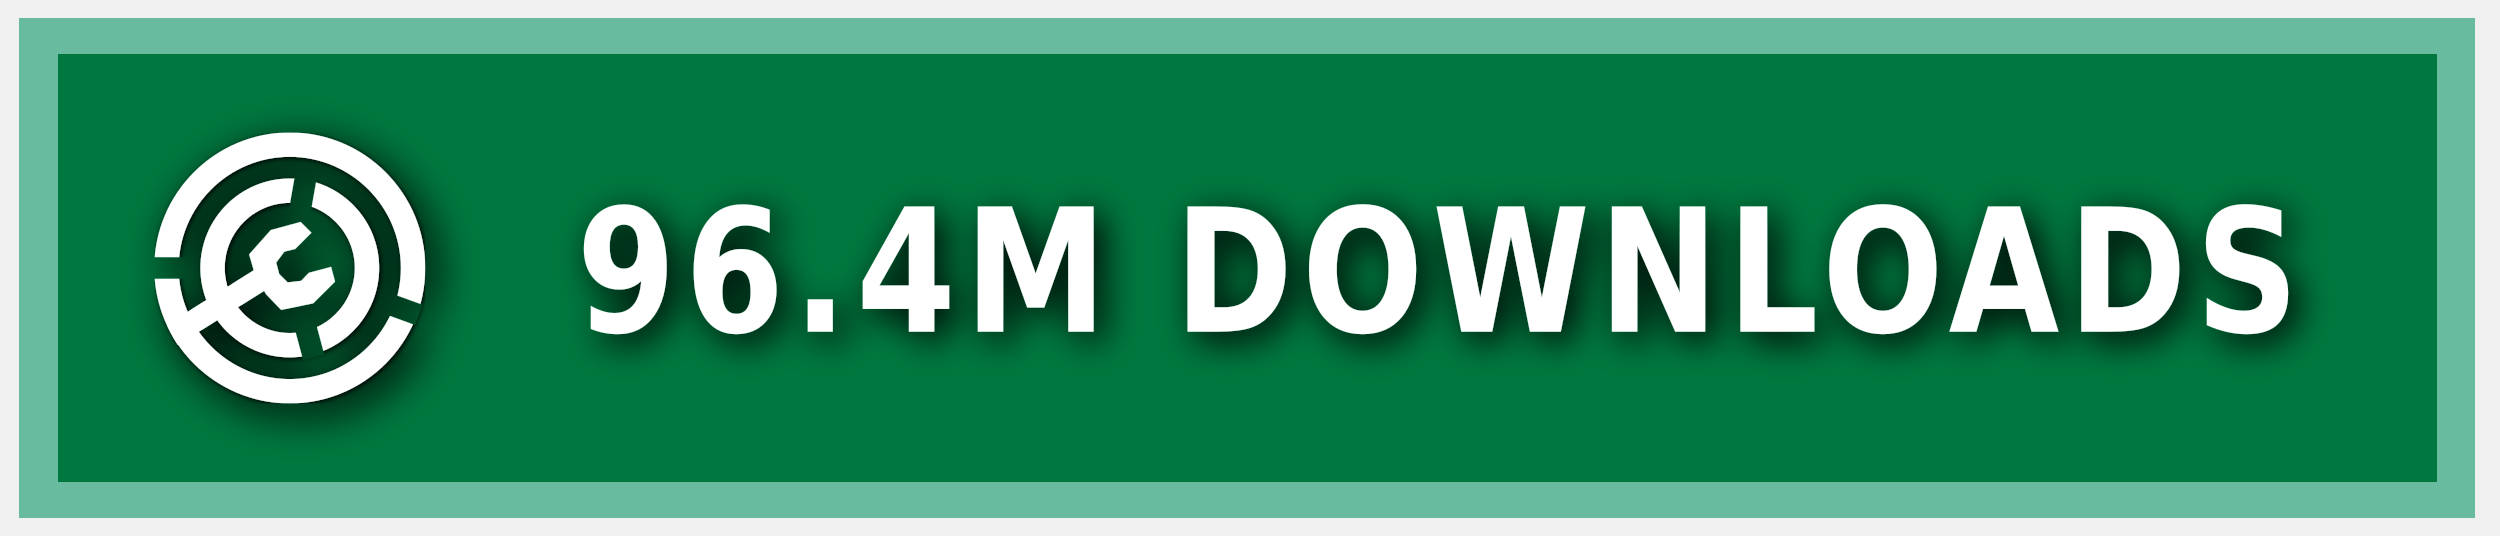
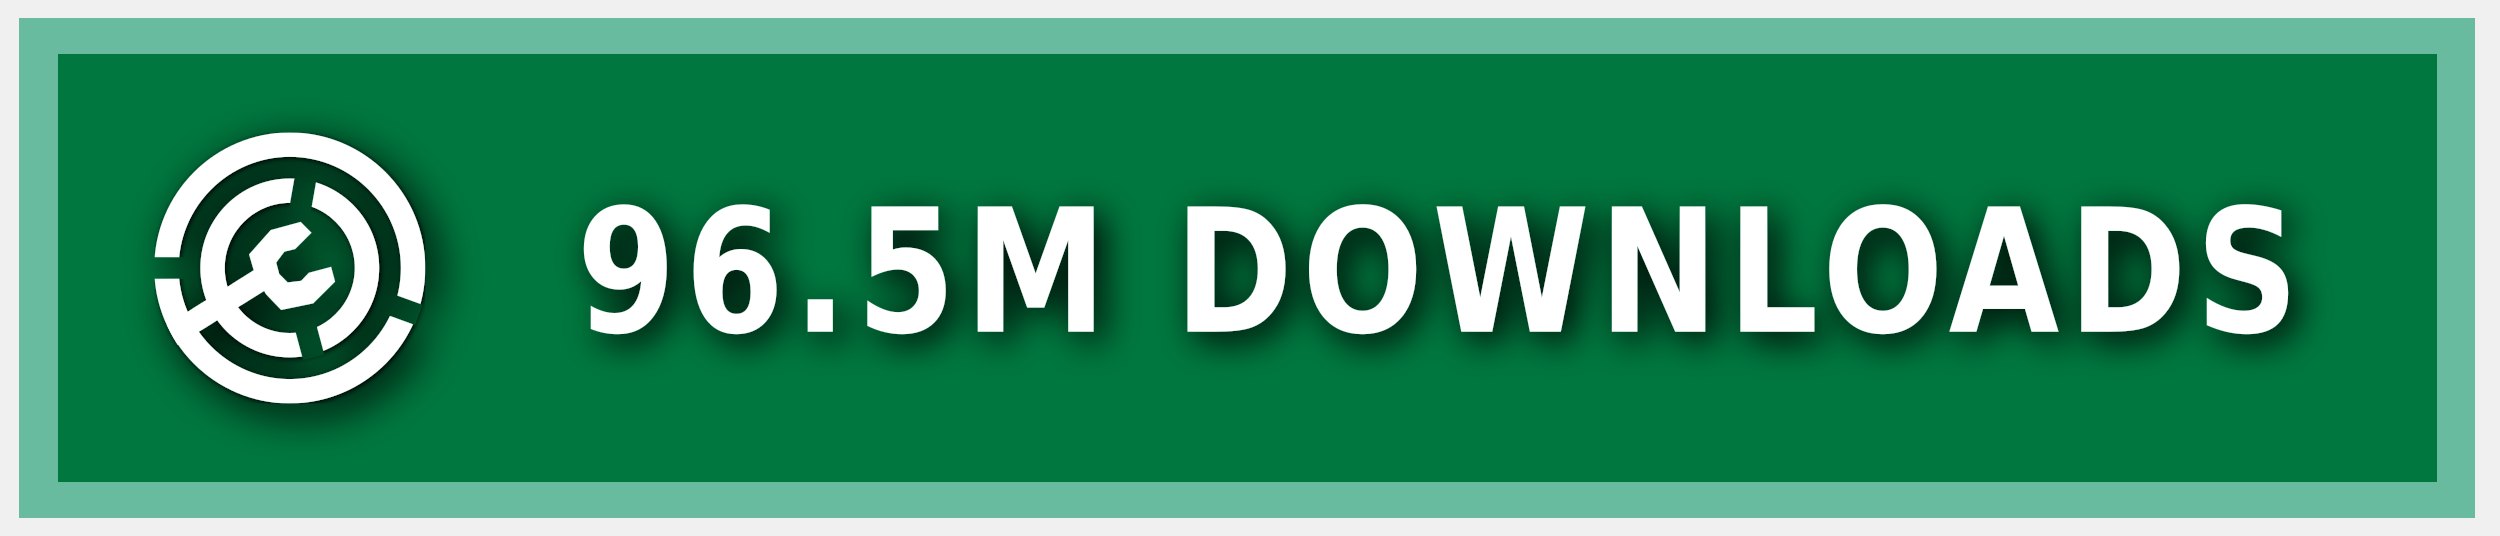
<svg xmlns="http://www.w3.org/2000/svg" xmlns:ns1="https://boxy-svg.com" width="140" height="30" role="img" aria-label="MODRINTH">
  <style> g:not(.noshadow) { filter: drop-shadow(0.5px 0.5px 1.0px black); } </style>
  <defs>
    <ns1:guide x="121.656" y="10.118" angle="90" />
    <ns1:guide x="127.198" y="17.628" angle="90" />
    <ns1:guide x="8.199" y="-3.08" angle="0" />
    <ns1:guide x="20.449" y="-4.101" angle="0" />
    <ns1:guide x="121.656" y="10.118" angle="90" />
    <ns1:guide x="127.198" y="17.628" angle="90" />
    <ns1:guide x="8.199" y="-3.08" angle="0" />
    <ns1:guide x="20.449" y="-4.101" angle="0" />
  </defs>
  <g class="noshadow" shape-rendering="crispEdges" style="" transform="matrix(1.074564, 0, 0, 1, 0, 0)">
    <rect x="1" y="1" width="128" height="28" style="fill: #00954E;" />
    <rect x="1" y="1" width="128" height="28" style="fill: rgba(0, 0, 0, 0.2);" />
    <rect x="2" y="2" width="126" height="26" style="fill: none; stroke-width:2px; stroke: rgba(211, 255, 255, 0.5);" />
  </g>
  <g fill-rule="evenodd" stroke-linejoin="round" stroke-miterlimit="1.5" clip-rule="evenodd" transform="matrix(1.2, 0, 0, 1.2, -1.2, -1.5)">
    <path fill="none" d="M 8.199 7.432 L 20.846 7.432 L 20.846 20.079 L 8.199 20.079 L 8.199 7.432 Z" style="" />
    <g clip-path="url(#a)" transform="matrix(0.126469, 0, 0, 0.126469, 8.198999, 7.431019)" style="">
      <path fill="#ffffff" d="M50 17c18.207 0 32.988 14.787 32.988 33S68.207 83 50 83 17.012 68.213 17.012 50 31.793 17 50 17Zm0 9c13.24 0 23.988 10.755 23.988 24S63.24 74 50 74 26.012 63.245 26.012 50 36.76 26 50 26Z" />
    </g>
    <g clip-path="url(#b)" transform="matrix(0.126469, 0, 0, 0.126469, 8.198999, 7.431019)" style="">
      <path fill="#ffffff" d="M50 0c27.596 0 50 22.404 50 50s-22.404 50-50 50S0 77.596 0 50 22.404 0 50 0Zm0 9c22.629 0 41 18.371 41 41S72.629 91 50 91 9 72.629 9 50 27.371 9 50 9Z" />
    </g>
    <g class="noshadow" clip-path="url(#c)" transform="matrix(0.112383, 0, 0, 0.122032, 8.268063, 7.737635)" style="">
      <path fill="none" stroke="#ffffff" stroke-width="9" d="M 50 50 L 5.171 75.882" />
    </g>
    <path fill="#ffffff" d="M 12.909 14.103 L 12.625 13.123 L 13.637 11.985 L 15.028 11.605 L 15.534 12.111 L 14.775 12.87 L 14.269 12.996 L 13.89 13.502 L 14.032 14.038 L 14.425 14.429 L 15.053 14.354 L 15.415 13.979 L 16.452 13.701 L 16.637 14.392 L 15.613 15.407 L 14.121 15.714 L 13.415 14.979 L 12.909 14.103 Z" style="" />
    <clipPath id="clip-1">
      <path d="M50 0c27.596 0 50 22.404 50 50s-22.404 50-50 50S0 77.596 0 50 22.404 0 50 0Zm0 39.549c5.768 0 10.451 4.683 10.451 10.451 0 5.768-4.683 10.451-10.451 10.451-5.768 0-10.451-4.683-10.451-10.451 0-5.768 4.683-10.451 10.451-10.451Z" />
    </clipPath>
    <g class="noshadow" clip-path="url(#clip-1)" transform="matrix(0.064459, 0.010209, -0.018807, 0.118741, -9.215255, -61.72825)" style="transform-origin: 27.985px 74.177px;">
      <path fill="none" stroke="#ffffff" stroke-width="9" d="M 49.29 67.75 L 6.679 80.603" style="" />
    </g>
  </g>
  <g>
    <clipPath id="a">
      <path fill-rule="evenodd" stroke-linejoin="round" stroke-miterlimit="1.5" clip-rule="evenodd" d="M100 0H0v100h100V0ZM46.002 49.295l.076 1.757 8.83 32.963 7.843-2.102-8.596-32.094 5.804-32.932-7.997-1.41-5.96 33.818Z" />
    </clipPath>
    <clipPath id="b">
      <path d="M0 0v46h50l1.368.241L99 63.578l-2.736 7.517L49.295 54H0v46h100V0H0Z" />
    </clipPath>
    <clipPath id="c">
      <path d="M50 0c27.596 0 50 22.404 50 50s-22.404 50-50 50S0 77.596 0 50 22.404 0 50 0Zm0 39.549c5.768 0 10.451 4.683 10.451 10.451 0 5.768-4.683 10.451-10.451 10.451-5.768 0-10.451-4.683-10.451-10.451 0-5.768 4.683-10.451 10.451-10.451Z" />
    </clipPath>
  </g>
  <g fill="#fff" text-anchor="middle" font-family="Verdana,Geneva,DejaVu Sans,sans-serif" text-rendering="geometricPrecision" font-size="100" transform="matrix(1, 0, 0, 1, 13, 0)">
-     <text style="font-size: 80px; font-weight: 700; white-space: pre;" transform="matrix(0.1, 0, 0, 0.120296, 0, -3.678133)" x="675" y="185" letter-spacing="5">96.4M DOWNLOADS</text>
+     <text style="font-size: 80px; font-weight: 700; white-space: pre;" transform="matrix(0.1, 0, 0, 0.120296, 0, -3.678133)" x="675" y="185" letter-spacing="5">96.5M DOWNLOADS</text>
  </g>
</svg>
